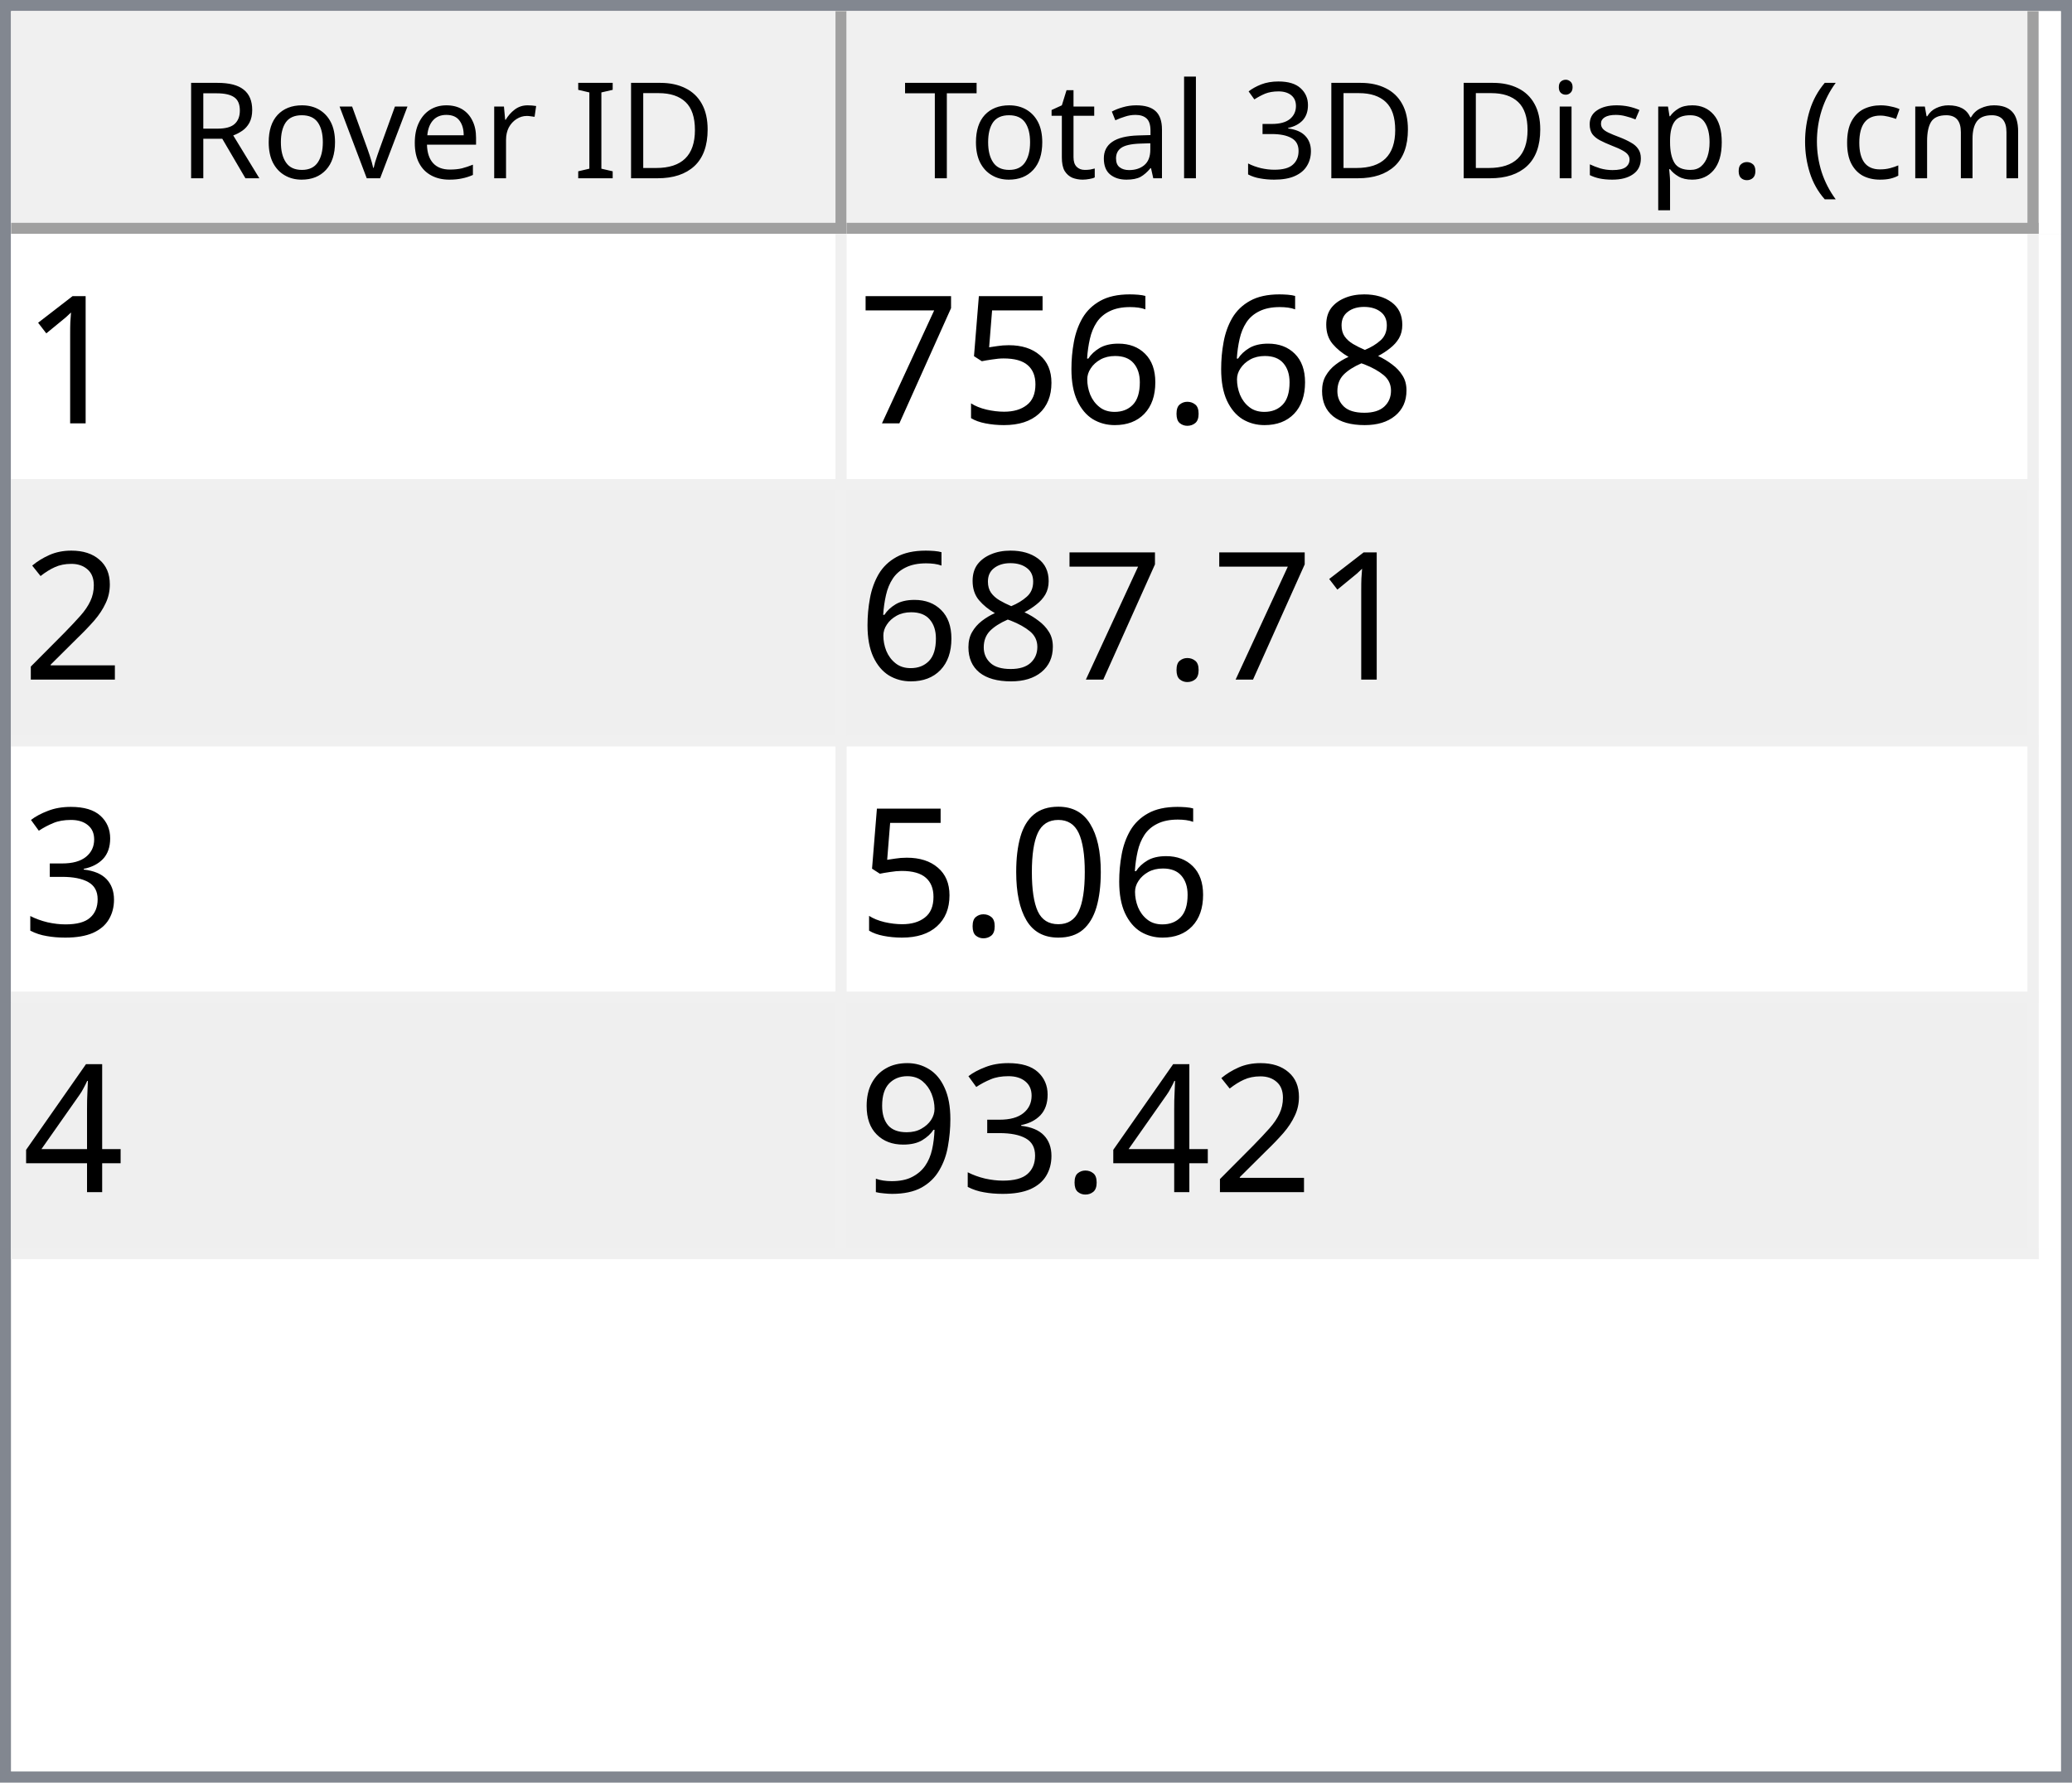
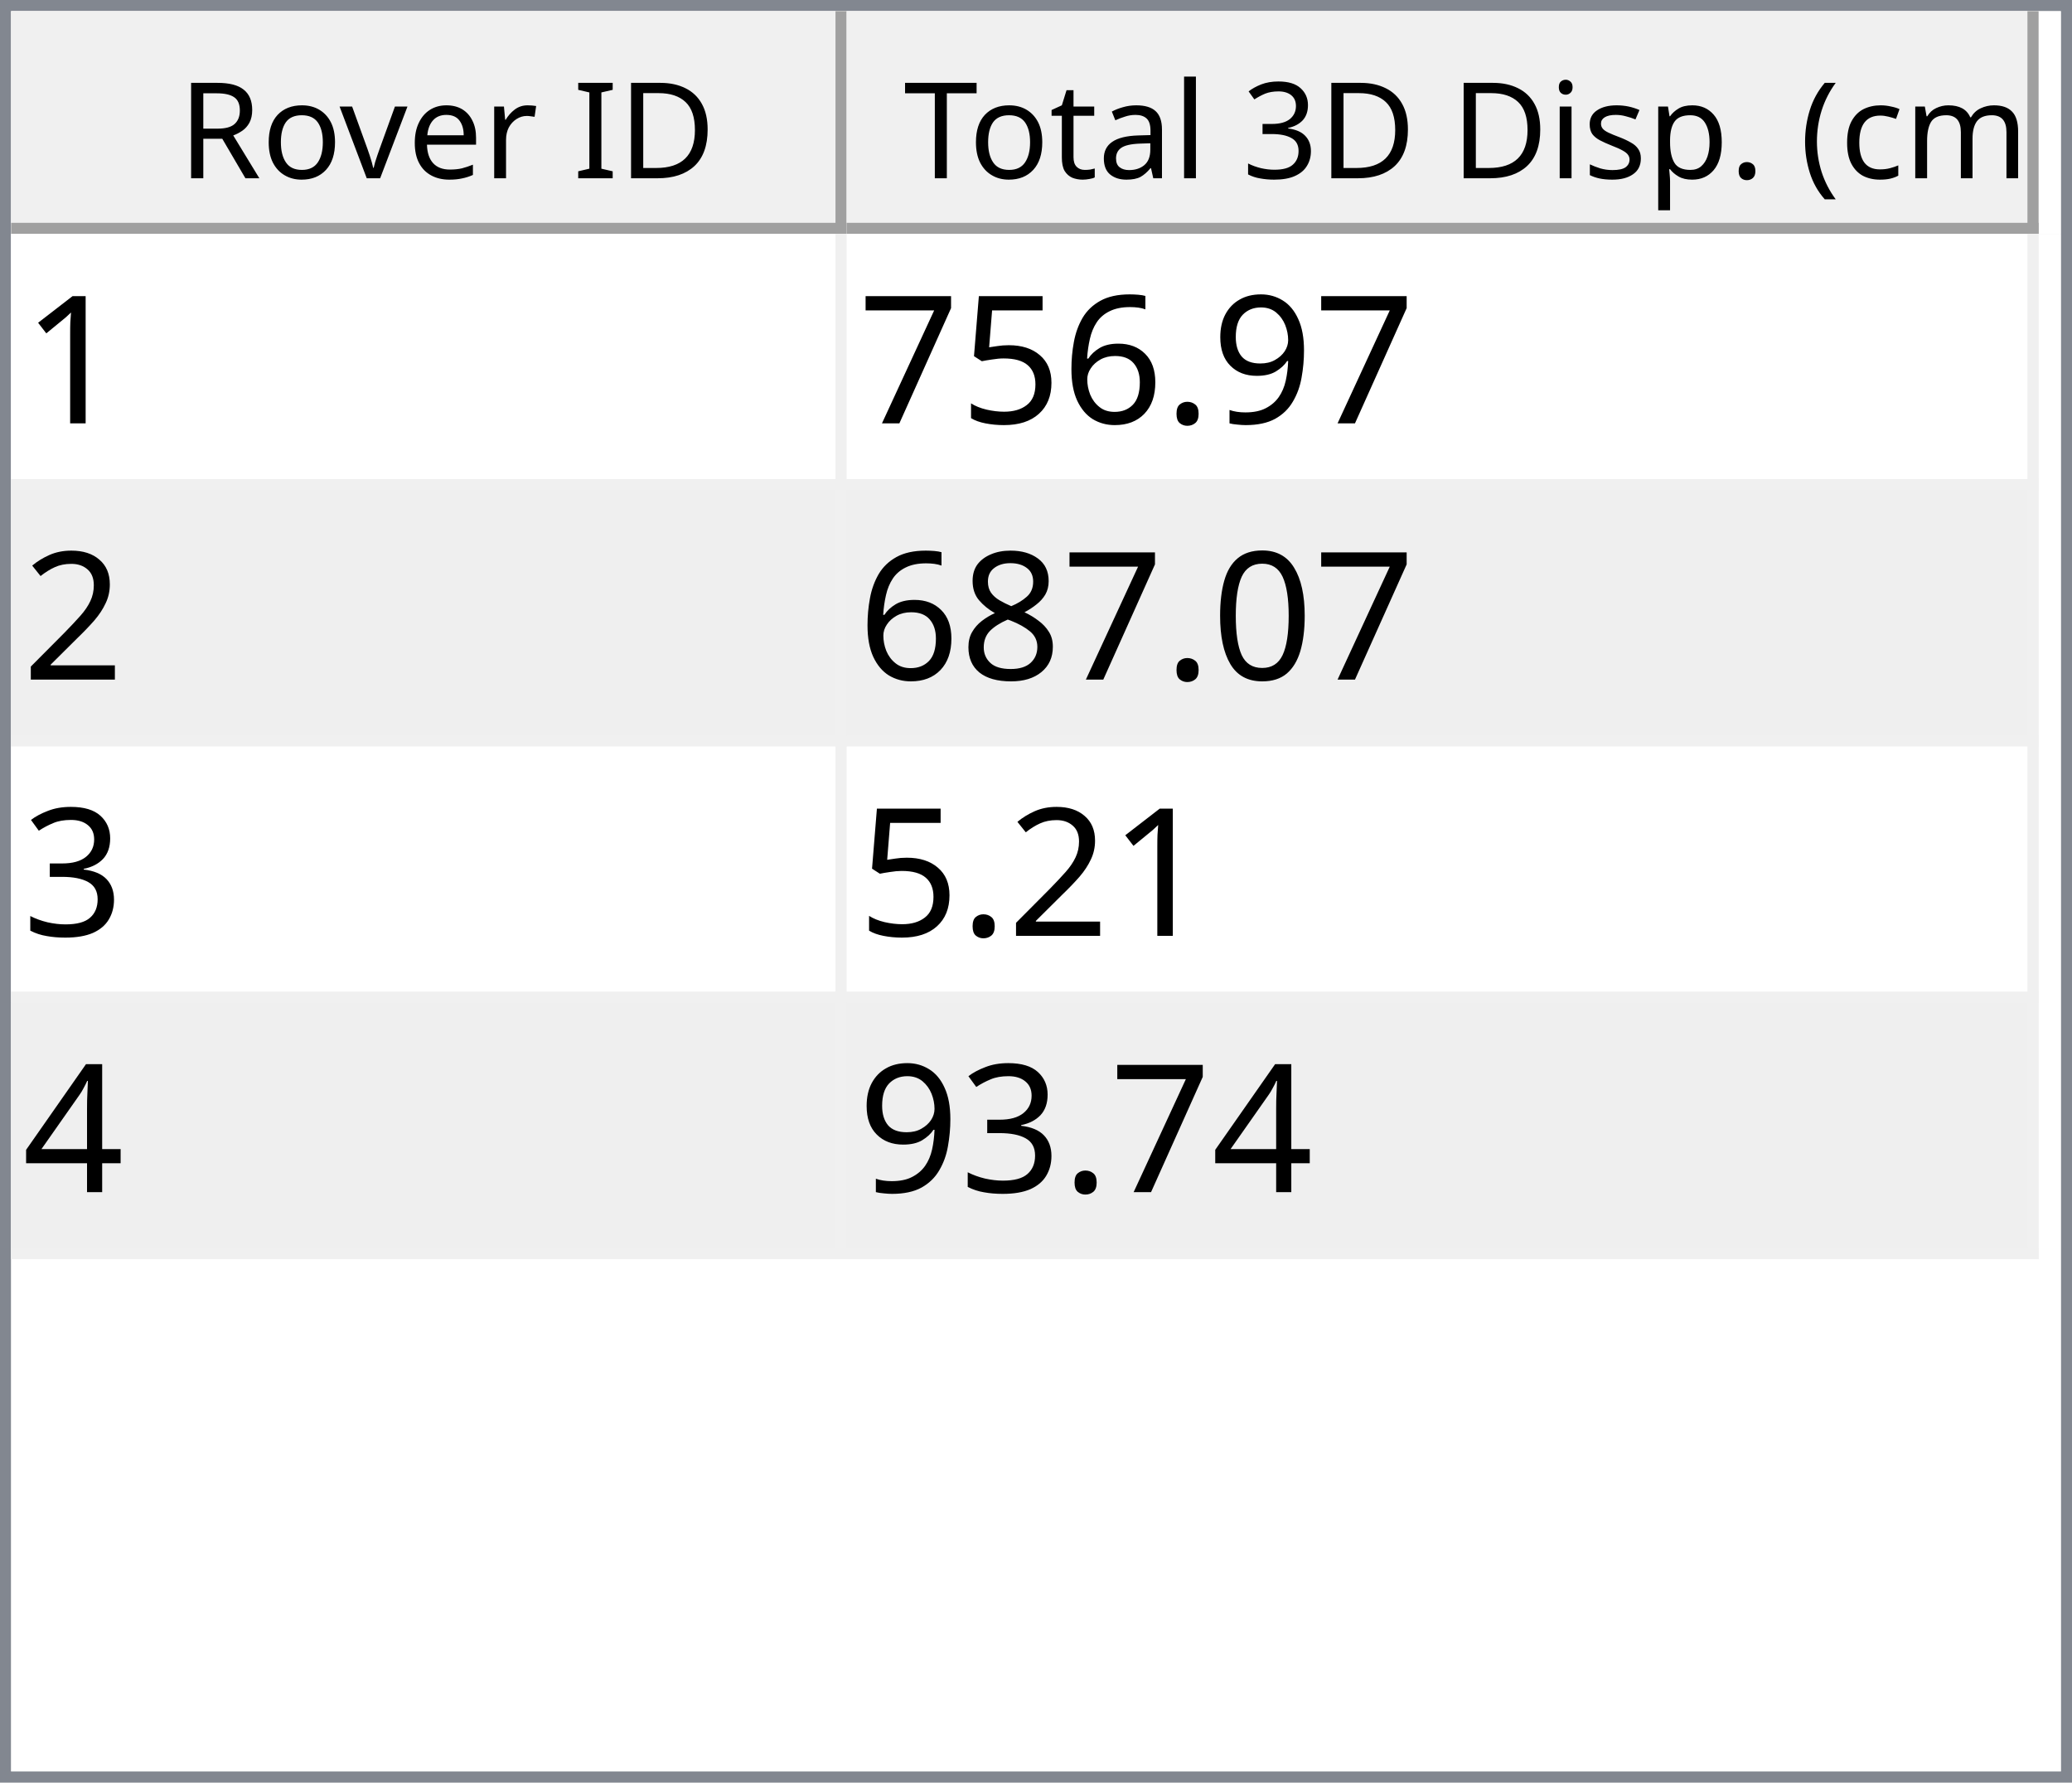
<svg xmlns="http://www.w3.org/2000/svg" style="fill-opacity:1; color-rendering:auto; color-interpolation:auto; text-rendering:auto; stroke:black; stroke-linecap:square; stroke-miterlimit:10; shape-rendering:auto; stroke-opacity:1; fill:black; stroke-dasharray:none; font-weight:normal; stroke-width:1; font-family:'Dialog'; font-style:normal; stroke-linejoin:miter; font-size:12px; stroke-dashoffset:0; image-rendering:auto;" width="186" height="160">
  <defs id="genericDefs" />
  <g>
    <defs id="defs1">
      <clipPath clipPathUnits="userSpaceOnUse" id="clipPath1">
        <path d="M0 0 L186 0 L186 160 L0 160 L0 0 Z" />
      </clipPath>
      <clipPath clipPathUnits="userSpaceOnUse" id="clipPath2">
        <path d="M0 0 L0 160 L186 160 L186 0 Z" />
      </clipPath>
      <clipPath clipPathUnits="userSpaceOnUse" id="clipPath3">
        <path d="M0 0 L0 20 L184 20 L184 0 Z" />
      </clipPath>
      <clipPath clipPathUnits="userSpaceOnUse" id="clipPath4">
        <path d="M0 0 L0 20 L75 20 L75 0 Z" />
      </clipPath>
      <clipPath clipPathUnits="userSpaceOnUse" id="clipPath5">
        <path d="M1 1 L1 19 L74 19 L74 1 Z" />
      </clipPath>
      <clipPath clipPathUnits="userSpaceOnUse" id="clipPath6">
        <path d="M0 0 L0 18 L73 18 L73 0 Z" />
      </clipPath>
      <clipPath clipPathUnits="userSpaceOnUse" id="clipPath7">
        <path d="M-0.5 -0.5 L-0.5 19.5 L74.5 19.5 L74.5 -0.5 Z" />
      </clipPath>
      <clipPath clipPathUnits="userSpaceOnUse" id="clipPath8">
        <path d="M0 0 L0 20 L107 20 L107 0 Z" />
      </clipPath>
      <clipPath clipPathUnits="userSpaceOnUse" id="clipPath9">
        <path d="M1 1 L1 19 L106 19 L106 1 Z" />
      </clipPath>
      <clipPath clipPathUnits="userSpaceOnUse" id="clipPath10">
        <path d="M0 0 L0 18 L105 18 L105 0 Z" />
      </clipPath>
      <clipPath clipPathUnits="userSpaceOnUse" id="clipPath11">
        <path d="M-0.5 -0.5 L-0.5 19.5 L106.5 19.5 L106.5 -0.5 Z" />
      </clipPath>
      <clipPath clipPathUnits="userSpaceOnUse" id="clipPath12">
        <path d="M0 0 L0 138 L184 138 L184 0 Z" />
      </clipPath>
      <clipPath clipPathUnits="userSpaceOnUse" id="clipPath13">
        <path d="M0 0 L0 92 L182 92 L182 0 Z" />
      </clipPath>
      <clipPath clipPathUnits="userSpaceOnUse" id="clipPath14">
        <path d="M-0.5 -0.5 L-0.5 91.5 L181.5 91.5 L181.5 -0.5 Z" />
      </clipPath>
      <clipPath clipPathUnits="userSpaceOnUse" id="clipPath15">
        <path d="M0 0 L0 22 L74 22 L74 0 Z" />
      </clipPath>
      <clipPath clipPathUnits="userSpaceOnUse" id="clipPath16">
        <path d="M0 0 L0 22 L106 22 L106 0 Z" />
      </clipPath>
      <font horiz-adv-x="64.551" id="font1">
        <font-face ascent="107.91" descent="25.098" units-per-em="100" style="font-style:normal; font-family:Segoe UI; font-weight:normal;" />
        <missing-glyph horiz-adv-x="64.551" d="M8.109 0 L8.109 68.266 L56.453 68.266 L56.453 0 L8.109 0 ZM15.328 7.234 L49.219 7.234 L49.219 61.031 L15.328 61.031 L15.328 7.234 Z" />
        <glyph unicode="D" horiz-adv-x="70.117" d="M9.188 0 L9.188 70.016 L28.516 70.016 Q65.531 70.016 65.531 35.891 Q65.531 19.672 55.25 9.836 Q44.969 0 27.734 0 L9.188 0 ZM17.391 62.594 L17.391 7.422 L27.828 7.422 Q41.609 7.422 49.273 14.797 Q56.938 22.172 56.938 35.688 Q56.938 62.594 28.328 62.594 L17.391 62.594 Z" />
        <glyph unicode="I" horiz-adv-x="26.611" d="M17.391 0 L9.188 0 L9.188 70.016 L17.391 70.016 L17.391 0 Z" />
        <glyph unicode=" " horiz-adv-x="27.393" d="" />
        <glyph unicode="r" horiz-adv-x="34.766" d="M34.188 41.891 Q32.078 43.5 28.125 43.5 Q23 43.5 19.555 38.672 Q16.109 33.844 16.109 25.484 L16.109 0 L8.109 0 L8.109 50 L16.109 50 L16.109 39.703 L16.312 39.703 Q18.016 44.969 21.531 47.922 Q25.047 50.875 29.391 50.875 Q32.516 50.875 34.188 50.203 L34.188 41.891 Z" />
        <glyph unicode="e" horiz-adv-x="52.295" d="M48.297 23 L12.984 23 Q13.188 14.656 17.484 10.109 Q21.781 5.562 29.297 5.562 Q37.75 5.562 44.828 11.141 L44.828 3.609 Q38.234 -1.172 27.391 -1.172 Q16.797 -1.172 10.742 5.641 Q4.688 12.453 4.688 24.812 Q4.688 36.469 11.305 43.82 Q17.922 51.172 27.734 51.172 Q37.547 51.172 42.922 44.828 Q48.297 38.484 48.297 27.203 L48.297 23 ZM40.094 29.781 Q40.047 36.719 36.75 40.578 Q33.453 44.438 27.594 44.438 Q21.922 44.438 17.969 40.383 Q14.016 36.328 13.094 29.781 L40.094 29.781 Z" />
        <glyph unicode="v" horiz-adv-x="47.9" d="M47.406 50 L27.484 0 L19.625 0 L0.688 50 L9.469 50 L22.172 13.672 Q23.578 9.672 23.922 6.688 L24.125 6.688 Q24.609 10.453 25.688 13.484 L38.969 50 L47.406 50 Z" />
        <glyph unicode="o" horiz-adv-x="58.594" d="M29 -1.172 Q17.922 -1.172 11.305 5.836 Q4.688 12.844 4.688 24.422 Q4.688 37.016 11.57 44.094 Q18.453 51.172 30.172 51.172 Q41.359 51.172 47.633 44.289 Q53.906 37.406 53.906 25.203 Q53.906 13.234 47.141 6.031 Q40.375 -1.172 29 -1.172 ZM29.594 44.438 Q21.875 44.438 17.383 39.188 Q12.891 33.938 12.891 24.703 Q12.891 15.828 17.43 10.695 Q21.969 5.562 29.594 5.562 Q37.359 5.562 41.531 10.594 Q45.703 15.625 45.703 24.906 Q45.703 34.281 41.531 39.359 Q37.359 44.438 29.594 44.438 Z" />
        <glyph unicode="R" horiz-adv-x="59.814" d="M59.375 0 L49.609 0 L37.891 19.625 Q36.281 22.359 34.766 24.289 Q33.25 26.219 31.664 27.438 Q30.078 28.656 28.25 29.219 Q26.422 29.781 24.125 29.781 L17.391 29.781 L17.391 0 L9.188 0 L9.188 70.016 L30.078 70.016 Q34.672 70.016 38.555 68.867 Q42.438 67.719 45.289 65.375 Q48.141 63.031 49.758 59.547 Q51.375 56.062 51.375 51.375 Q51.375 47.703 50.273 44.656 Q49.172 41.609 47.148 39.211 Q45.125 36.812 42.266 35.133 Q39.406 33.453 35.844 32.516 L35.844 32.328 Q37.594 31.547 38.891 30.547 Q40.188 29.547 41.359 28.18 Q42.531 26.812 43.68 25.078 Q44.828 23.344 46.234 21.047 L59.375 0 ZM17.391 62.594 L17.391 37.203 L28.516 37.203 Q31.594 37.203 34.203 38.133 Q36.812 39.062 38.719 40.797 Q40.625 42.531 41.703 45.047 Q42.781 47.562 42.781 50.688 Q42.781 56.297 39.141 59.445 Q35.5 62.594 28.609 62.594 L17.391 62.594 Z" />
        <glyph unicode=")" horiz-adv-x="30.176" d="M8.297 -15.922 L1.172 -15.922 Q16.406 2.344 16.406 26.812 Q16.406 51.469 1.078 70.016 L8.297 70.016 Q23.531 52.156 23.531 26.703 Q23.531 1.375 8.297 -15.922 Z" />
        <glyph unicode="m" horiz-adv-x="86.133" d="M79.109 0 L71.094 0 L71.094 28.719 Q71.094 37.016 68.531 40.727 Q65.969 44.438 59.906 44.438 Q54.781 44.438 51.195 39.75 Q47.609 35.062 47.609 28.516 L47.609 0 L39.594 0 L39.594 29.688 Q39.594 44.438 28.219 44.438 Q22.953 44.438 19.531 40.016 Q16.109 35.594 16.109 28.516 L16.109 0 L8.109 0 L8.109 50 L16.109 50 L16.109 42.094 L16.312 42.094 Q21.625 51.172 31.844 51.172 Q36.969 51.172 40.773 48.312 Q44.578 45.453 46 40.828 Q51.562 51.172 62.594 51.172 Q79.109 51.172 79.109 30.812 L79.109 0 Z" />
        <glyph unicode="c" horiz-adv-x="46.191" d="M42.188 2.297 Q36.422 -1.172 28.516 -1.172 Q17.828 -1.172 11.258 5.789 Q4.688 12.75 4.688 23.828 Q4.688 36.188 11.766 43.68 Q18.844 51.172 30.672 51.172 Q37.25 51.172 42.281 48.734 L42.281 40.531 Q36.719 44.438 30.375 44.438 Q22.703 44.438 17.797 38.945 Q12.891 33.453 12.891 24.516 Q12.891 15.719 17.508 10.641 Q22.125 5.562 29.891 5.562 Q36.422 5.562 42.188 9.906 L42.188 2.297 Z" />
        <glyph unicode="(" horiz-adv-x="30.176" d="M29.109 -15.922 L21.969 -15.922 Q6.844 1.375 6.844 26.703 Q6.844 52.156 21.969 70.016 L29.203 70.016 Q13.875 51.469 13.875 26.812 Q13.875 2.344 29.109 -15.922 Z" />
        <glyph unicode="." horiz-adv-x="21.68" d="M10.891 -1.078 Q8.641 -1.078 7.055 0.539 Q5.469 2.156 5.469 4.391 Q5.469 6.641 7.055 8.273 Q8.641 9.906 10.891 9.906 Q13.188 9.906 14.797 8.273 Q16.406 6.641 16.406 4.391 Q16.406 2.156 14.797 0.539 Q13.188 -1.078 10.891 -1.078 Z" />
        <glyph unicode="p" horiz-adv-x="58.789" d="M16.312 7.234 L16.109 7.234 L16.109 -23 L8.109 -23 L8.109 50 L16.109 50 L16.109 41.219 L16.312 41.219 Q22.219 51.172 33.594 51.172 Q43.266 51.172 48.688 44.461 Q54.109 37.75 54.109 26.469 Q54.109 13.922 48 6.375 Q41.891 -1.172 31.297 -1.172 Q21.578 -1.172 16.312 7.234 ZM16.109 27.391 L16.109 20.406 Q16.109 14.203 20.141 9.883 Q24.172 5.562 30.375 5.562 Q37.641 5.562 41.773 11.133 Q45.906 16.703 45.906 26.609 Q45.906 34.969 42.047 39.703 Q38.188 44.438 31.594 44.438 Q24.609 44.438 20.359 39.578 Q16.109 34.719 16.109 27.391 Z" />
        <glyph unicode="s" horiz-adv-x="42.432" d="M5.078 1.812 L5.078 10.406 Q11.625 5.562 19.484 5.562 Q30.031 5.562 30.031 12.594 Q30.031 14.594 29.125 15.992 Q28.219 17.391 26.68 18.461 Q25.141 19.531 23.07 20.383 Q21 21.234 18.609 22.172 Q15.281 23.484 12.766 24.828 Q10.25 26.172 8.57 27.859 Q6.891 29.547 6.031 31.695 Q5.172 33.844 5.172 36.719 Q5.172 40.234 6.789 42.945 Q8.406 45.656 11.086 47.484 Q13.766 49.312 17.211 50.242 Q20.656 51.172 24.312 51.172 Q30.812 51.172 35.938 48.922 L35.938 40.828 Q30.422 44.438 23.25 44.438 Q21 44.438 19.195 43.922 Q17.391 43.406 16.094 42.477 Q14.797 41.547 14.086 40.258 Q13.375 38.969 13.375 37.406 Q13.375 35.453 14.086 34.133 Q14.797 32.812 16.164 31.789 Q17.531 30.766 19.484 29.938 Q21.438 29.109 23.922 28.125 Q27.25 26.859 29.883 25.516 Q32.516 24.172 34.375 22.484 Q36.234 20.797 37.234 18.602 Q38.234 16.406 38.234 13.375 Q38.234 9.672 36.602 6.938 Q34.969 4.203 32.234 2.398 Q29.5 0.594 25.93 -0.289 Q22.359 -1.172 18.453 -1.172 Q10.75 -1.172 5.078 1.812 Z" />
        <glyph unicode="i" horiz-adv-x="24.219" d="M12.203 62.703 Q10.062 62.703 8.547 64.164 Q7.031 65.625 7.031 67.875 Q7.031 70.125 8.547 71.609 Q10.062 73.094 12.203 73.094 Q14.406 73.094 15.945 71.609 Q17.484 70.125 17.484 67.875 Q17.484 65.719 15.945 64.211 Q14.406 62.703 12.203 62.703 ZM16.109 0 L8.109 0 L8.109 50 L16.109 50 L16.109 0 Z" />
        <glyph unicode="3" horiz-adv-x="53.906" d="M46.531 19.828 Q46.531 15.094 44.75 11.211 Q42.969 7.328 39.719 4.57 Q36.469 1.812 31.93 0.297 Q27.391 -1.219 21.922 -1.219 Q11.922 -1.219 6 2.594 L6 11.188 Q13.094 5.609 22.219 5.609 Q25.875 5.609 28.828 6.539 Q31.781 7.469 33.906 9.227 Q36.031 10.984 37.18 13.477 Q38.328 15.969 38.328 19.094 Q38.328 32.812 18.797 32.812 L12.984 32.812 L12.984 39.594 L18.5 39.594 Q35.797 39.594 35.797 52.484 Q35.797 64.406 22.609 64.406 Q15.188 64.406 8.688 59.422 L8.688 67.188 Q15.375 71.188 24.609 71.188 Q29 71.188 32.57 69.969 Q36.141 68.75 38.68 66.555 Q41.219 64.359 42.609 61.281 Q44 58.203 44 54.5 Q44 40.672 30.031 36.719 L30.031 36.531 Q33.594 36.141 36.625 34.797 Q39.656 33.453 41.852 31.305 Q44.047 29.156 45.289 26.25 Q46.531 23.344 46.531 19.828 Z" />
        <glyph unicode="l" horiz-adv-x="24.219" d="M16.109 0 L8.109 0 L8.109 74.031 L16.109 74.031 L16.109 0 Z" />
        <glyph unicode="a" horiz-adv-x="50.879" d="M43.891 0 L35.891 0 L35.891 7.812 L35.688 7.812 Q30.469 -1.172 20.312 -1.172 Q12.844 -1.172 8.617 2.781 Q4.391 6.734 4.391 13.281 Q4.391 27.297 20.906 29.594 L35.891 31.688 Q35.891 44.438 25.594 44.438 Q16.547 44.438 9.281 38.281 L9.281 46.484 Q16.656 51.172 26.266 51.172 Q43.891 51.172 43.891 32.516 L43.891 0 ZM35.891 25.297 L23.828 23.641 Q18.266 22.859 15.43 20.875 Q12.594 18.891 12.594 13.875 Q12.594 10.203 15.211 7.883 Q17.828 5.562 22.172 5.562 Q28.125 5.562 32.008 9.742 Q35.891 13.922 35.891 20.312 L35.891 25.297 Z" />
        <glyph unicode="t" horiz-adv-x="33.887" d="M31.297 0.484 Q28.469 -1.078 23.828 -1.078 Q10.688 -1.078 10.688 13.578 L10.688 43.172 L2.094 43.172 L2.094 50 L10.688 50 L10.688 62.203 L18.703 64.797 L18.703 50 L31.297 50 L31.297 43.172 L18.703 43.172 L18.703 14.984 Q18.703 9.969 20.414 7.82 Q22.125 5.672 26.078 5.672 Q29.109 5.672 31.297 7.328 L31.297 0.484 Z" />
        <glyph unicode="T" horiz-adv-x="52.393" d="M50.594 62.594 L30.375 62.594 L30.375 0 L22.172 0 L22.172 62.594 L2 62.594 L2 70.016 L50.594 70.016 L50.594 62.594 Z" />
      </font>
      <font horiz-adv-x="75.0" id="font2">
        <font-face ascent="100.537" descent="21.973" units-per-em="100" style="font-style:normal; font-family:sans-serif; font-weight:normal;" />
        <missing-glyph horiz-adv-x="75.0" d="M12.5 0 L12.5 62.5 L62.5 62.5 L62.5 0 L12.5 0 ZM14.062 1.562 L60.938 1.562 L60.938 60.938 L14.062 60.938 L14.062 1.562 Z" />
        <glyph unicode="1" horiz-adv-x="55.615" d="M37.25 0 L28.469 0 L28.469 56 Q25.297 52.984 20.141 49.953 Q14.984 46.922 10.891 45.406 L10.891 53.906 Q18.266 57.375 23.781 62.305 Q29.297 67.234 31.594 71.875 L37.25 71.875 L37.25 0 Z" />
-         <glyph unicode="8" horiz-adv-x="55.615" d="M17.672 38.812 Q12.203 40.828 9.57 44.539 Q6.938 48.25 6.938 53.422 Q6.938 61.234 12.555 66.555 Q18.172 71.875 27.484 71.875 Q36.859 71.875 42.578 66.43 Q48.297 60.984 48.297 53.172 Q48.297 48.188 45.68 44.508 Q43.062 40.828 37.75 38.812 Q44.344 36.672 47.781 31.883 Q51.219 27.094 51.219 20.453 Q51.219 11.281 44.727 5.031 Q38.234 -1.219 27.641 -1.219 Q17.047 -1.219 10.547 5.055 Q4.047 11.328 4.047 20.703 Q4.047 27.688 7.594 32.398 Q11.141 37.109 17.672 38.812 ZM15.922 53.719 Q15.922 48.641 19.195 45.414 Q22.469 42.188 27.688 42.188 Q32.766 42.188 36.016 45.383 Q39.266 48.578 39.266 53.219 Q39.266 58.062 35.914 61.359 Q32.562 64.656 27.594 64.656 Q22.562 64.656 19.242 61.43 Q15.922 58.203 15.922 53.719 ZM13.094 20.656 Q13.094 16.891 14.875 13.375 Q16.656 9.859 20.172 7.93 Q23.688 6 27.734 6 Q34.031 6 38.133 10.055 Q42.234 14.109 42.234 20.359 Q42.234 26.703 38.016 30.859 Q33.797 35.016 27.438 35.016 Q21.234 35.016 17.164 30.914 Q13.094 26.812 13.094 20.656 Z" />
+         <glyph unicode="9" horiz-adv-x="55.615" d="M5.469 16.547 L13.922 17.328 Q14.984 11.375 18.016 8.688 Q21.047 6 25.781 6 Q29.828 6 32.883 7.859 Q35.938 9.719 37.891 12.82 Q39.844 15.922 41.164 21.195 Q42.484 26.469 42.484 31.938 Q42.484 32.516 42.438 33.688 Q39.797 29.5 35.234 26.883 Q30.672 24.266 25.344 24.266 Q16.453 24.266 10.305 30.711 Q4.156 37.156 4.156 47.703 Q4.156 58.594 10.578 65.234 Q17 71.875 26.656 71.875 Q33.641 71.875 39.43 68.117 Q45.219 64.359 48.219 57.398 Q51.219 50.438 51.219 37.25 Q51.219 23.531 48.242 15.406 Q45.266 7.281 39.383 3.031 Q33.5 -1.219 25.594 -1.219 Q17.188 -1.219 11.867 3.445 Q6.547 8.109 5.469 16.547 ZM41.453 48.141 Q41.453 55.719 37.43 60.156 Q33.406 64.594 27.734 64.594 Q21.875 64.594 17.531 59.812 Q13.188 55.031 13.188 47.406 Q13.188 40.578 17.312 36.305 Q21.438 32.031 27.484 32.031 Q33.594 32.031 37.523 36.305 Q41.453 40.578 41.453 48.141 Z" />
        <glyph unicode="." horiz-adv-x="27.783" d="M9.078 0 L9.078 10.016 L19.094 10.016 L19.094 0 L9.078 0 Z" />
        <glyph unicode="6" horiz-adv-x="55.615" d="M49.75 54.047 L41.016 53.375 Q39.844 58.547 37.703 60.891 Q34.125 64.656 28.906 64.656 Q24.703 64.656 21.531 62.312 Q17.391 59.281 14.992 53.469 Q12.594 47.656 12.5 36.922 Q15.672 41.75 20.266 44.094 Q24.859 46.438 29.891 46.438 Q38.672 46.438 44.852 39.969 Q51.031 33.5 51.031 23.25 Q51.031 16.5 48.125 10.719 Q45.219 4.938 40.141 1.859 Q35.062 -1.219 28.609 -1.219 Q17.625 -1.219 10.695 6.859 Q3.766 14.938 3.766 33.5 Q3.766 54.25 11.422 63.672 Q18.109 71.875 29.438 71.875 Q37.891 71.875 43.289 67.141 Q48.688 62.406 49.75 54.047 ZM13.875 23.188 Q13.875 18.656 15.797 14.508 Q17.719 10.359 21.188 8.18 Q24.656 6 28.469 6 Q34.031 6 38.039 10.492 Q42.047 14.984 42.047 22.703 Q42.047 30.125 38.086 34.398 Q34.125 38.672 28.125 38.672 Q22.172 38.672 18.023 34.398 Q13.875 30.125 13.875 23.188 Z" />
        <glyph unicode="5" horiz-adv-x="55.615" d="M4.156 18.75 L13.375 19.531 Q14.406 12.797 18.141 9.398 Q21.875 6 27.156 6 Q33.5 6 37.891 10.789 Q42.281 15.578 42.281 23.484 Q42.281 31 38.062 35.352 Q33.844 39.703 27 39.703 Q22.75 39.703 19.336 37.773 Q15.922 35.844 13.969 32.766 L5.719 33.844 L12.641 70.609 L48.25 70.609 L48.25 62.203 L19.672 62.203 L15.828 42.969 Q22.266 47.469 29.344 47.469 Q38.719 47.469 45.164 40.969 Q51.609 34.469 51.609 24.266 Q51.609 14.547 45.953 7.469 Q39.062 -1.219 27.156 -1.219 Q17.391 -1.219 11.211 4.25 Q5.031 9.719 4.156 18.75 Z" />
        <glyph unicode="7" horiz-adv-x="55.615" d="M4.734 62.203 L4.734 70.656 L51.078 70.656 L51.078 63.812 Q44.234 56.547 37.523 44.484 Q30.812 32.422 27.156 19.672 Q24.516 10.688 23.781 0 L14.75 0 Q14.891 8.453 18.062 20.414 Q21.234 32.375 27.172 43.484 Q33.109 54.594 39.797 62.203 L4.734 62.203 Z" />
        <glyph unicode="2" horiz-adv-x="55.615" d="M50.344 8.453 L50.344 0 L3.031 0 Q2.938 3.172 4.047 6.109 Q5.859 10.938 9.836 15.625 Q13.812 20.312 21.344 26.469 Q33.016 36.031 37.117 41.625 Q41.219 47.219 41.219 52.203 Q41.219 57.422 37.477 61.008 Q33.734 64.594 27.734 64.594 Q21.391 64.594 17.578 60.789 Q13.766 56.984 13.719 50.25 L4.688 51.172 Q5.609 61.281 11.664 66.578 Q17.719 71.875 27.938 71.875 Q38.234 71.875 44.242 66.164 Q50.25 60.453 50.25 52 Q50.25 47.703 48.492 43.555 Q46.734 39.406 42.656 34.812 Q38.578 30.219 29.109 22.219 Q21.188 15.578 18.945 13.211 Q16.703 10.844 15.234 8.453 L50.344 8.453 Z" />
+         <glyph unicode="0" horiz-adv-x="55.615" d="M4.156 35.297 Q4.156 48 6.766 55.742 Q9.375 63.484 14.523 67.68 Q19.672 71.875 27.484 71.875 Q33.25 71.875 37.594 69.555 Q41.938 67.234 44.773 62.867 Q47.609 58.5 49.219 52.227 Q50.828 45.953 50.828 35.297 Q50.828 22.703 48.242 14.969 Q45.656 7.234 40.508 3.008 Q35.359 -1.219 27.484 -1.219 Q17.141 -1.219 11.234 6.203 Q4.156 15.141 4.156 35.297 ZM13.188 35.297 Q13.188 17.672 17.312 11.836 Q21.438 6 27.484 6 Q33.547 6 37.672 11.859 Q41.797 17.719 41.797 35.297 Q41.797 52.984 37.672 58.789 Q33.547 64.594 27.391 64.594 Q21.344 64.594 17.719 59.469 Q13.188 52.938 13.188 35.297 Z" />
+         <glyph unicode="8" horiz-adv-x="55.615" d="M17.672 38.812 Q12.203 40.828 9.57 44.539 Q6.938 48.25 6.938 53.422 Q6.938 61.234 12.555 66.555 Q18.172 71.875 27.484 71.875 Q36.859 71.875 42.578 66.43 Q48.297 60.984 48.297 53.172 Q48.297 48.188 45.68 44.508 Q43.062 40.828 37.75 38.812 Q44.344 36.672 47.781 31.883 Q51.219 27.094 51.219 20.453 Q51.219 11.281 44.727 5.031 Q38.234 -1.219 27.641 -1.219 Q17.047 -1.219 10.547 5.055 Q4.047 11.328 4.047 20.703 Q4.047 27.688 7.594 32.398 Q11.141 37.109 17.672 38.812 ZM15.922 53.719 Q15.922 48.641 19.195 45.414 Q22.469 42.188 27.688 42.188 Q32.766 42.188 36.016 45.383 Q39.266 48.578 39.266 53.219 Q39.266 58.062 35.914 61.359 Q32.562 64.656 27.594 64.656 Q22.562 64.656 19.242 61.43 Q15.922 58.203 15.922 53.719 ZM13.094 20.656 Q13.094 16.891 14.875 13.375 Q16.656 9.859 20.172 7.93 Q23.688 6 27.734 6 Q34.031 6 38.133 10.055 Q42.234 14.109 42.234 20.359 Q42.234 26.703 38.016 30.859 Q33.797 35.016 27.438 35.016 Q21.234 35.016 17.164 30.914 Q13.094 26.812 13.094 20.656 Z" />
        <glyph unicode="3" horiz-adv-x="55.615" d="M4.203 18.891 L12.984 20.062 Q14.5 12.594 18.141 9.297 Q21.781 6 27 6 Q33.203 6 37.477 10.297 Q41.75 14.594 41.75 20.953 Q41.75 27 37.797 30.93 Q33.844 34.859 27.734 34.859 Q25.25 34.859 21.531 33.891 L22.516 41.609 Q23.391 41.5 23.922 41.5 Q29.547 41.5 34.039 44.43 Q38.531 47.359 38.531 53.469 Q38.531 58.297 35.258 61.477 Q31.984 64.656 26.812 64.656 Q21.688 64.656 18.266 61.43 Q14.844 58.203 13.875 51.766 L5.078 53.328 Q6.688 62.156 12.398 67.016 Q18.109 71.875 26.609 71.875 Q32.469 71.875 37.398 69.359 Q42.328 66.844 44.945 62.5 Q47.562 58.156 47.562 53.266 Q47.562 48.641 45.07 44.828 Q42.578 41.016 37.703 38.766 Q44.047 37.312 47.562 32.695 Q51.078 28.078 51.078 21.141 Q51.078 11.766 44.242 5.25 Q37.406 -1.266 26.953 -1.266 Q17.531 -1.266 11.305 4.352 Q5.078 9.969 4.203 18.891 Z" />
-         <glyph unicode="0" horiz-adv-x="55.615" d="M4.156 35.297 Q4.156 48 6.766 55.742 Q9.375 63.484 14.523 67.68 Q19.672 71.875 27.484 71.875 Q33.25 71.875 37.594 69.555 Q41.938 67.234 44.773 62.867 Q47.609 58.5 49.219 52.227 Q50.828 45.953 50.828 35.297 Q50.828 22.703 48.242 14.969 Q45.656 7.234 40.508 3.008 Q35.359 -1.219 27.484 -1.219 Q17.141 -1.219 11.234 6.203 Q4.156 15.141 4.156 35.297 ZM13.188 35.297 Q13.188 17.672 17.312 11.836 Q21.438 6 27.484 6 Q33.547 6 37.672 11.859 Q41.797 17.719 41.797 35.297 Q41.797 52.984 37.672 58.789 Q33.547 64.594 27.391 64.594 Q21.344 64.594 17.719 59.469 Q13.188 52.938 13.188 35.297 Z" />
        <glyph unicode="4" horiz-adv-x="55.615" d="M32.328 0 L32.328 17.141 L1.266 17.141 L1.266 25.203 L33.938 71.578 L41.109 71.578 L41.109 25.203 L50.781 25.203 L50.781 17.141 L41.109 17.141 L41.109 0 L32.328 0 ZM32.328 25.203 L32.328 57.469 L9.906 25.203 L32.328 25.203 Z" />
-         <glyph unicode="9" horiz-adv-x="55.615" d="M5.469 16.547 L13.922 17.328 Q14.984 11.375 18.016 8.688 Q21.047 6 25.781 6 Q29.828 6 32.883 7.859 Q35.938 9.719 37.891 12.82 Q39.844 15.922 41.164 21.195 Q42.484 26.469 42.484 31.938 Q42.484 32.516 42.438 33.688 Q39.797 29.5 35.234 26.883 Q30.672 24.266 25.344 24.266 Q16.453 24.266 10.305 30.711 Q4.156 37.156 4.156 47.703 Q4.156 58.594 10.578 65.234 Q17 71.875 26.656 71.875 Q33.641 71.875 39.43 68.117 Q45.219 64.359 48.219 57.398 Q51.219 50.438 51.219 37.25 Q51.219 23.531 48.242 15.406 Q45.266 7.281 39.383 3.031 Q33.5 -1.219 25.594 -1.219 Q17.188 -1.219 11.867 3.445 Q6.547 8.109 5.469 16.547 ZM41.453 48.141 Q41.453 55.719 37.43 60.156 Q33.406 64.594 27.734 64.594 Q21.875 64.594 17.531 59.812 Q13.188 55.031 13.188 47.406 Q13.188 40.578 17.312 36.305 Q21.438 32.031 27.484 32.031 Q33.594 32.031 37.523 36.305 Q41.453 40.578 41.453 48.141 Z" />
      </font>
    </defs>
    <g style="fill:white; stroke:white;">
      <rect x="0" y="0" width="186" style="clip-path:url(#clipPath1); stroke:none;" height="160" />
    </g>
    <g style="fill:white; text-rendering:optimizeSpeed; color-rendering:optimizeSpeed; image-rendering:optimizeSpeed; shape-rendering:crispEdges; stroke:white; color-interpolation:sRGB;">
      <rect x="0" width="186" height="160" y="0" style="stroke:none;" />
      <path style="stroke:none;" d="M0 160 L186 160 L186 0 L0 0 Z" />
    </g>
    <g style="fill:rgb(240,240,240); font-family:'Segoe UI'; stroke:rgb(240,240,240);">
      <rect x="0" y="0" width="186" style="clip-path:url(#clipPath2); stroke:none;" height="160" />
    </g>
    <g style="fill:rgb(130,135,144); font-family:'Segoe UI'; stroke:rgb(130,135,144);">
      <path d="M0 0 L186 0 L186 160 L0 160 L0 0 ZM1 1 L185 1 L185 159 L1 159 L1 1 Z" style="fill-rule:evenodd; clip-path:url(#clipPath2); stroke:none;" />
    </g>
    <g style="fill:white; font-family:'Segoe UI'; stroke:white;" transform="translate(1,1)">
      <rect x="0" y="0" width="184" style="clip-path:url(#clipPath3); stroke:none;" height="20" />
    </g>
    <g style="fill:rgb(240,240,240); font-family:'Segoe UI'; stroke:rgb(240,240,240);" transform="translate(1,1)">
      <rect x="0" y="0" width="75" style="clip-path:url(#clipPath4); stroke:none;" height="20" />
    </g>
    <g style="font-family:'Segoe UI';" transform="translate(2,2)">
      <text x="14" xml:space="preserve" y="14" style="clip-path:url(#clipPath6); stroke:none;">Rover ID</text>
    </g>
    <g style="fill:rgb(160,160,160); font-family:'Segoe UI'; stroke:rgb(160,160,160); stroke-linejoin:bevel;" transform="translate(1.5,1.5)">
      <line x1="74" x2="74" y1="0" style="fill:none; clip-path:url(#clipPath7);" y2="19" />
    </g>
    <g style="fill:rgb(160,160,160); font-family:'Segoe UI'; stroke:rgb(160,160,160); stroke-linejoin:bevel;" transform="matrix(1,0,0,1,1,1) translate(0.5,0.5)">
      <line x1="0" x2="74" y1="19" style="fill:none; clip-path:url(#clipPath7);" y2="19" />
    </g>
    <g style="fill:rgb(240,240,240); font-family:'Segoe UI'; stroke:rgb(240,240,240);" transform="translate(76,1)">
      <rect x="0" y="0" width="107" style="clip-path:url(#clipPath8); stroke:none;" height="20" />
    </g>
    <g style="font-family:'Segoe UI';" transform="translate(77,2)">
      <text x="1" xml:space="preserve" y="14" style="clip-path:url(#clipPath10); stroke:none;"> Total 3D Disp. (cm)</text>
    </g>
    <g style="fill:rgb(160,160,160); font-family:'Segoe UI'; stroke:rgb(160,160,160); stroke-linejoin:bevel;" transform="translate(76.5,1.5)">
      <line x1="106" x2="106" y1="0" style="fill:none; clip-path:url(#clipPath11);" y2="19" />
    </g>
    <g style="fill:rgb(160,160,160); font-family:'Segoe UI'; stroke:rgb(160,160,160); stroke-linejoin:bevel;" transform="matrix(1,0,0,1,76,1) translate(0.5,0.5)">
      <line x1="0" x2="106" y1="19" style="fill:none; clip-path:url(#clipPath11);" y2="19" />
    </g>
    <g style="fill:white; font-family:'Segoe UI'; stroke:white;" transform="translate(1,21)">
      <rect x="0" y="0" width="184" style="clip-path:url(#clipPath12); stroke:none;" height="138" />
    </g>
    <g style="fill:rgb(240,240,240); font-size:16px; font-family:sans-serif; stroke:rgb(240,240,240);" transform="translate(1,21)">
      <rect x="0" y="0" width="182" style="clip-path:url(#clipPath13); stroke:none;" height="92" />
      <line transform="translate(0.5,0.5)" x1="0" x2="181" y1="22" style="clip-path:url(#clipPath14); fill:none; stroke-linejoin:bevel;" y2="22" />
    </g>
    <g transform="matrix(1,0,0,1,1,21) translate(0.5,0.5)" style="fill:rgb(240,240,240); font-size:16px; font-family:sans-serif; stroke:rgb(240,240,240); stroke-linejoin:bevel;">
      <line x1="0" x2="181" y1="45" style="fill:none; clip-path:url(#clipPath14);" y2="45" />
    </g>
    <g transform="matrix(1,0,0,1,1,21) translate(0.5,0.5)" style="fill:rgb(240,240,240); font-size:16px; font-family:sans-serif; stroke:rgb(240,240,240); stroke-linejoin:bevel;">
      <line x1="0" x2="181" y1="68" style="fill:none; clip-path:url(#clipPath14);" y2="68" />
    </g>
    <g transform="matrix(1,0,0,1,1,21) translate(0.5,0.5)" style="fill:rgb(240,240,240); font-size:16px; font-family:sans-serif; stroke:rgb(240,240,240); stroke-linejoin:bevel;">
      <line x1="0" x2="181" y1="91" style="fill:none; clip-path:url(#clipPath14);" y2="91" />
    </g>
    <g transform="matrix(1,0,0,1,1,21) translate(0.5,0.5)" style="fill:rgb(240,240,240); font-size:16px; font-family:sans-serif; stroke:rgb(240,240,240); stroke-linejoin:bevel;">
      <line x1="74" x2="74" y1="0" style="fill:none; clip-path:url(#clipPath14);" y2="91" />
    </g>
    <g transform="matrix(1,0,0,1,1,21) translate(0.5,0.5)" style="fill:rgb(240,240,240); font-size:16px; font-family:sans-serif; stroke:rgb(240,240,240); stroke-linejoin:bevel;">
      <line x1="181" x2="181" y1="0" style="fill:none; clip-path:url(#clipPath14);" y2="91" />
    </g>
    <g style="fill:white; font-size:16px; font-family:sans-serif; stroke:white;" transform="matrix(1,0,0,1,1,21)">
      <rect x="0" y="0" width="74" style="clip-path:url(#clipPath15); stroke:none;" height="22" />
      <text x="1" y="17" style="fill:black; clip-path:url(#clipPath15); stroke:none;" xml:space="preserve">1</text>
    </g>
    <g style="fill:white; font-size:16px; font-family:sans-serif; stroke:white;" transform="matrix(1,0,0,1,1,21) translate(75,0)">
      <rect x="0" y="0" width="106" style="clip-path:url(#clipPath16); stroke:none;" height="22" />
-       <text x="1" y="17" style="fill:black; clip-path:url(#clipPath16); stroke:none;" xml:space="preserve">756.68</text>
+       <text x="1" y="17" style="fill:black; clip-path:url(#clipPath16); stroke:none;" xml:space="preserve">756.97</text>
    </g>
    <g style="fill:rgb(239,239,239); font-size:16px; font-family:sans-serif; stroke:rgb(239,239,239);" transform="matrix(1,0,0,1,1,21) translate(0,23)">
      <rect x="0" y="0" width="74" style="clip-path:url(#clipPath15); stroke:none;" height="22" />
      <text x="1" y="17" style="fill:black; clip-path:url(#clipPath15); stroke:none;" xml:space="preserve">2</text>
    </g>
    <g style="fill:rgb(239,239,239); font-size:16px; font-family:sans-serif; stroke:rgb(239,239,239);" transform="matrix(1,0,0,1,1,21) translate(75,23)">
      <rect x="0" y="0" width="106" style="clip-path:url(#clipPath16); stroke:none;" height="22" />
-       <text x="1" y="17" style="fill:black; clip-path:url(#clipPath16); stroke:none;" xml:space="preserve">687.71</text>
+       <text x="1" y="17" style="fill:black; clip-path:url(#clipPath16); stroke:none;" xml:space="preserve">687.07</text>
    </g>
    <g style="fill:white; font-size:16px; font-family:sans-serif; stroke:white;" transform="matrix(1,0,0,1,1,21) translate(0,46)">
      <rect x="0" y="0" width="74" style="clip-path:url(#clipPath15); stroke:none;" height="22" />
      <text x="1" y="17" style="fill:black; clip-path:url(#clipPath15); stroke:none;" xml:space="preserve">3</text>
    </g>
    <g style="fill:white; font-size:16px; font-family:sans-serif; stroke:white;" transform="matrix(1,0,0,1,1,21) translate(75,46)">
      <rect x="0" y="0" width="106" style="clip-path:url(#clipPath16); stroke:none;" height="22" />
-       <text x="1" y="17" style="fill:black; clip-path:url(#clipPath16); stroke:none;" xml:space="preserve">5.06</text>
+       <text x="1" y="17" style="fill:black; clip-path:url(#clipPath16); stroke:none;" xml:space="preserve">5.21</text>
    </g>
    <g style="fill:rgb(239,239,239); font-size:16px; font-family:sans-serif; stroke:rgb(239,239,239);" transform="matrix(1,0,0,1,1,21) translate(0,69)">
      <rect x="0" y="0" width="74" style="clip-path:url(#clipPath15); stroke:none;" height="22" />
      <text x="1" y="17" style="fill:black; clip-path:url(#clipPath15); stroke:none;" xml:space="preserve">4</text>
    </g>
    <g style="fill:rgb(239,239,239); font-size:16px; font-family:sans-serif; stroke:rgb(239,239,239);" transform="matrix(1,0,0,1,1,21) translate(75,69)">
      <rect x="0" y="0" width="106" style="clip-path:url(#clipPath16); stroke:none;" height="22" />
-       <text x="1" y="17" style="fill:black; clip-path:url(#clipPath16); stroke:none;" xml:space="preserve">93.42</text>
+       <text x="1" y="17" style="fill:black; clip-path:url(#clipPath16); stroke:none;" xml:space="preserve">93.74</text>
    </g>
  </g>
</svg>
